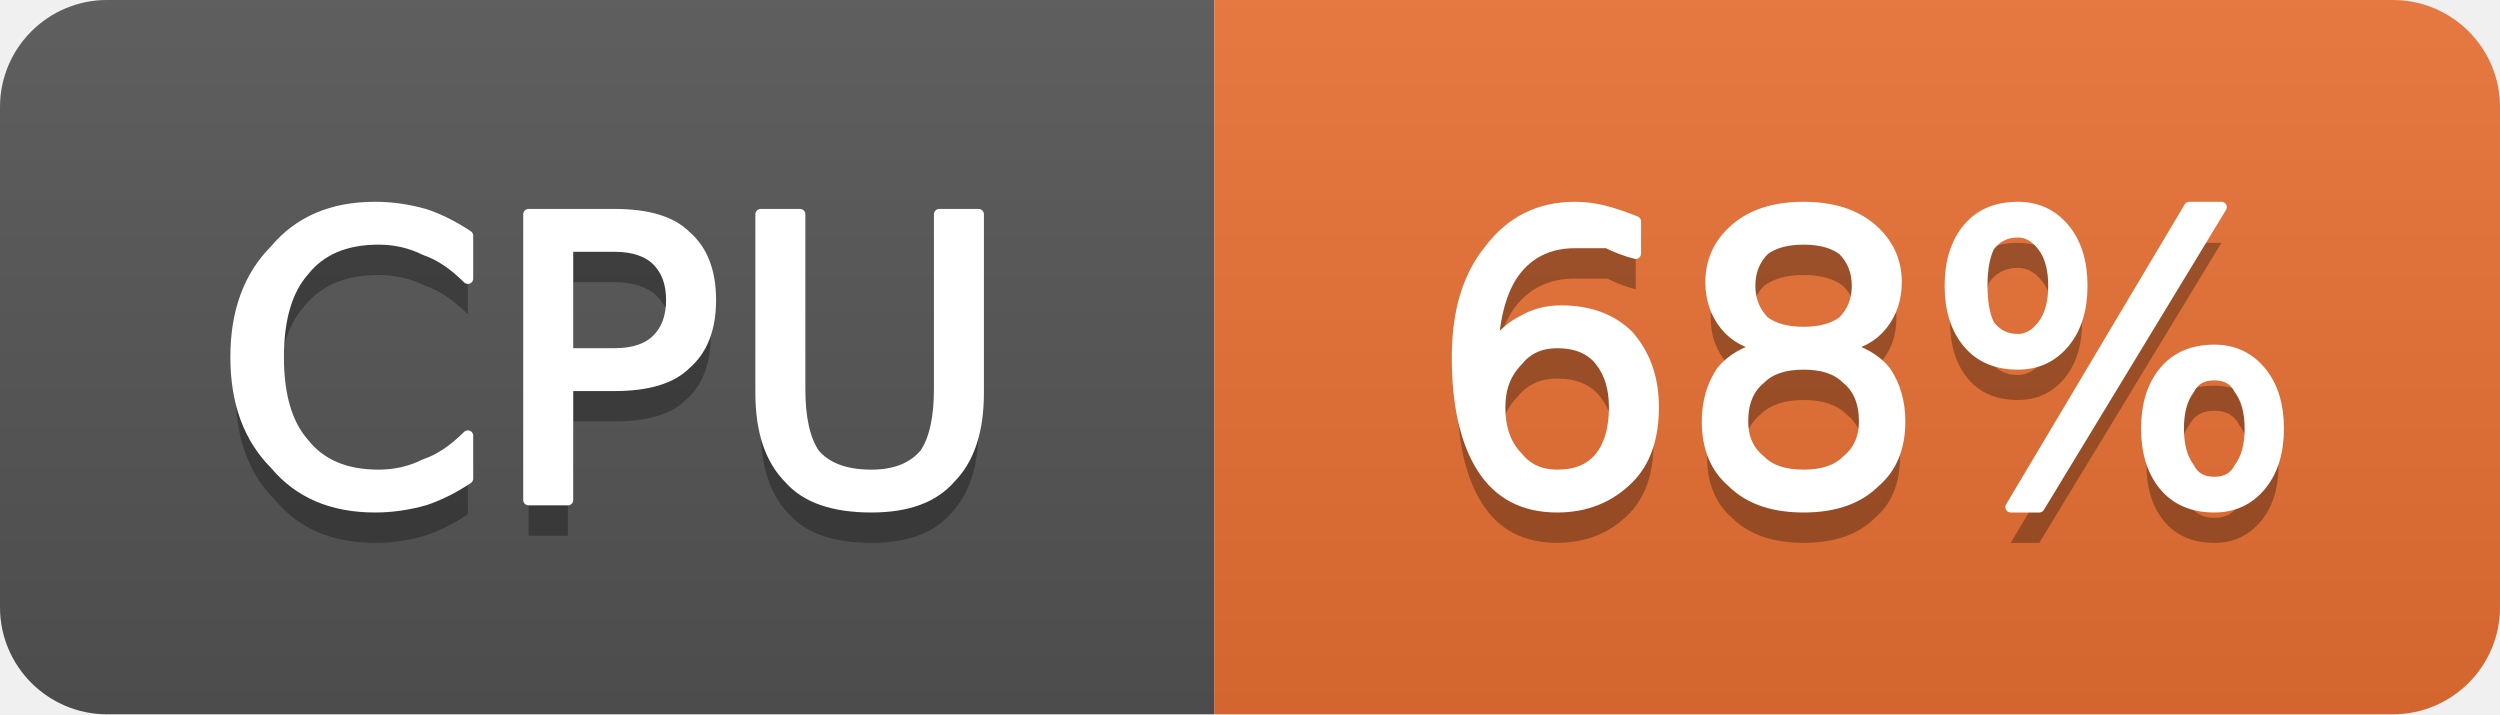
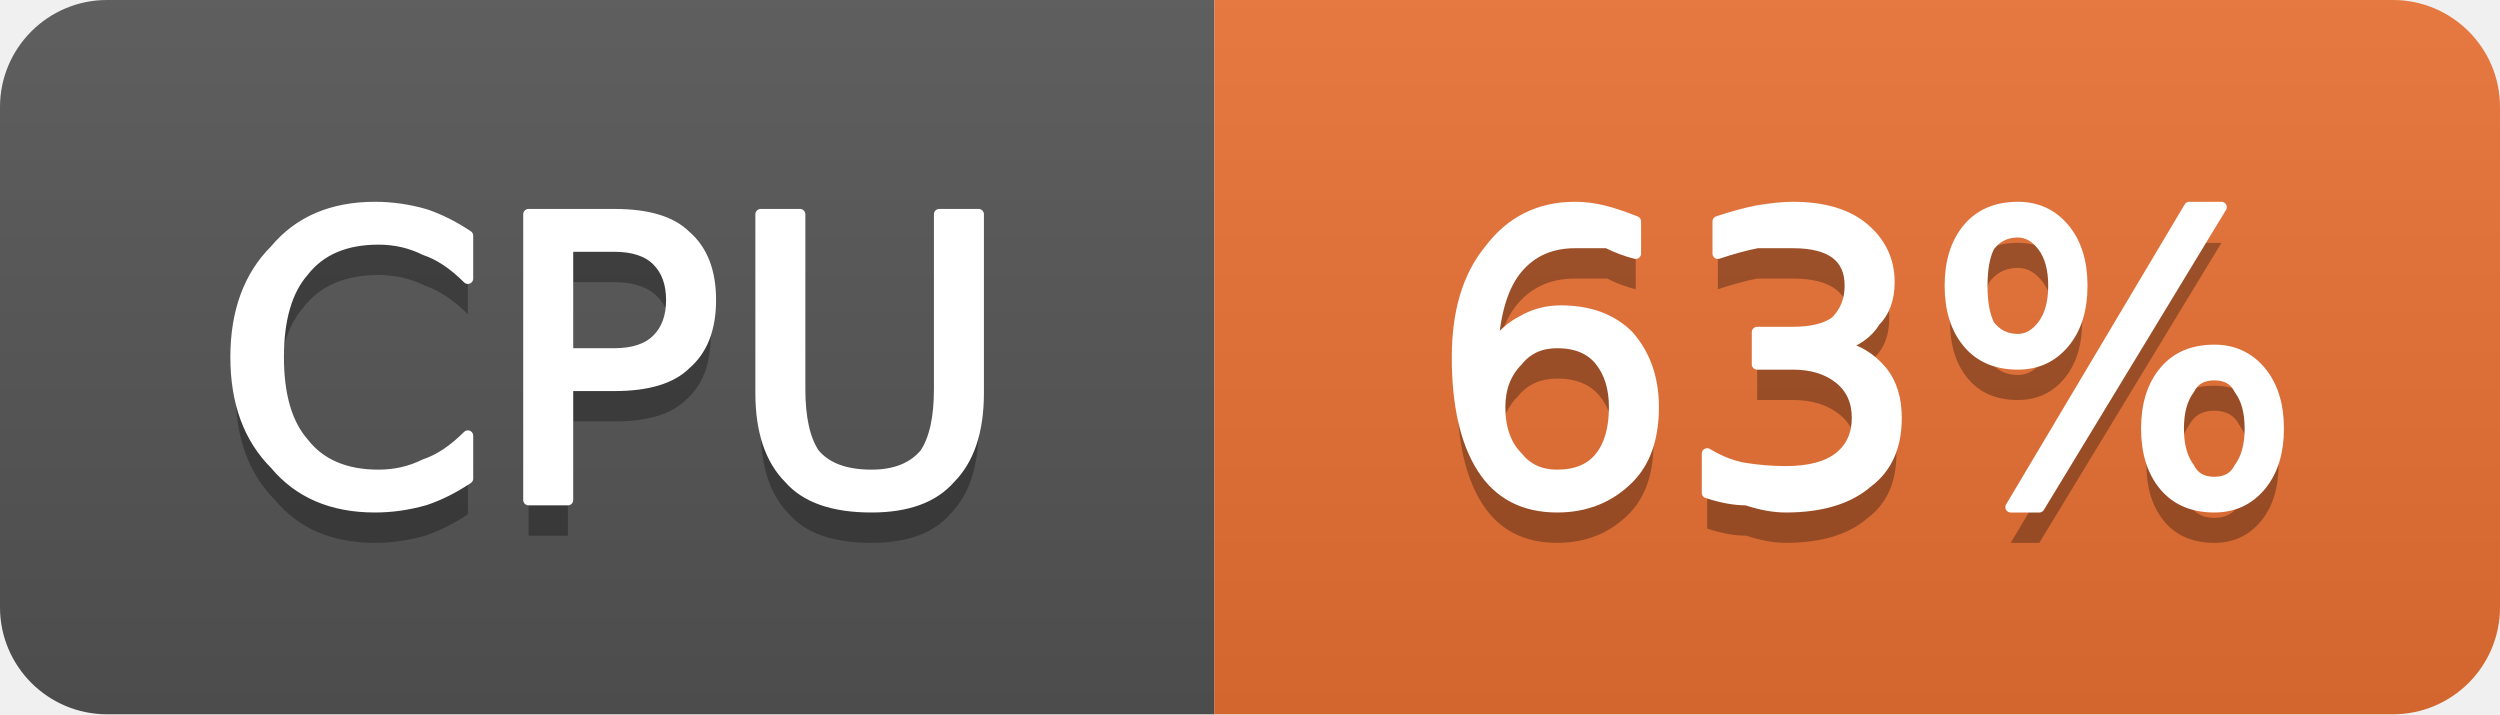
- <svg xmlns="http://www.w3.org/2000/svg" width="70" height="20" viewBox="0 0 70 20" role="img" aria-label="CPU: 68%">
+ <svg xmlns="http://www.w3.org/2000/svg" width="70" height="20" viewBox="0 0 70 20" role="img" aria-label="CPU: 63%">
  <linearGradient id="g-cluster_cpu_usage" x2="0" y2="100%">
    <stop offset="0" stop-color="#bbb" stop-opacity=".1" />
    <stop offset="1" stop-opacity=".1" />
  </linearGradient>
  <clipPath id="r-cluster_cpu_usage">
    <rect width="70" height="20" rx="3" fill="#fff" />
  </clipPath>
  <g clip-path="url(#r-cluster_cpu_usage)">
    <rect width="34" height="20" fill="#555" />
    <rect x="34" width="36" height="20" fill="#ea7233" />
    <rect width="70" height="20" fill="url(#g-cluster_cpu_usage)" />
    <path transform="translate(0 1)" fill="#010101" fill-opacity=".3" d="M13.1 6.6L13.1 7.8Q12.5 7.2 11.9 7.0Q11.3 6.7 10.6 6.7Q9.2 6.7 8.5 7.6Q7.8 8.4 7.8 10.0Q7.8 11.6 8.5 12.4Q9.2 13.3 10.6 13.3Q11.3 13.3 11.9 13.0Q12.5 12.8 13.1 12.2L13.1 13.4Q12.5 13.8 11.9 14.0Q11.2 14.2 10.5 14.2Q8.7 14.2 7.7 13.0Q6.6 11.9 6.6 10.0Q6.6 8.1 7.7 7.0Q8.7 5.8 10.5 5.8Q11.2 5.8 11.9 6.0Q12.5 6.2 13.1 6.6ZM15.9 6.9L15.9 9.9L17.2 9.9Q18.0 9.9 18.4 9.5Q18.8 9.1 18.8 8.4Q18.8 7.7 18.4 7.3Q18.0 6.9 17.2 6.9L15.9 6.9ZM14.8 6.0L17.2 6.0Q18.6 6.0 19.2 6.6Q19.9 7.2 19.9 8.4Q19.9 9.6 19.2 10.2Q18.6 10.8 17.2 10.8L15.9 10.8L15.9 14.0L14.8 14.0L14.8 6.0ZM21.3 6.0L22.4 6.0L22.4 10.9Q22.4 12.1 22.8 12.7Q23.3 13.3 24.4 13.3Q25.4 13.3 25.9 12.7Q26.3 12.1 26.3 10.9L26.3 6.0L27.4 6.0L27.4 11.0Q27.4 12.6 26.6 13.4Q25.9 14.2 24.4 14.2Q22.8 14.2 22.1 13.4Q21.3 12.6 21.3 11.0L21.3 6.0Z" />
    <path fill="#fff" stroke="#fff" stroke-width="0.3" stroke-linejoin="round" d="M13.1 6.6L13.1 7.8Q12.5 7.2 11.9 7.0Q11.3 6.7 10.6 6.7Q9.2 6.7 8.5 7.6Q7.8 8.4 7.8 10.0Q7.8 11.6 8.5 12.4Q9.2 13.3 10.6 13.3Q11.3 13.3 11.9 13.0Q12.5 12.8 13.1 12.2L13.1 13.4Q12.5 13.8 11.9 14.0Q11.2 14.2 10.5 14.2Q8.7 14.2 7.7 13.0Q6.6 11.9 6.6 10.0Q6.6 8.1 7.7 7.0Q8.7 5.8 10.5 5.8Q11.2 5.8 11.9 6.0Q12.5 6.2 13.1 6.6ZM15.9 6.9L15.9 9.9L17.2 9.9Q18.0 9.9 18.4 9.5Q18.8 9.1 18.8 8.4Q18.8 7.7 18.4 7.3Q18.0 6.9 17.2 6.9L15.9 6.9ZM14.8 6.0L17.2 6.0Q18.6 6.0 19.2 6.6Q19.9 7.2 19.9 8.4Q19.9 9.6 19.2 10.2Q18.6 10.8 17.2 10.8L15.9 10.8L15.9 14.0L14.8 14.0L14.8 6.0ZM21.3 6.0L22.4 6.0L22.4 10.9Q22.4 12.1 22.8 12.7Q23.3 13.3 24.4 13.3Q25.4 13.3 25.9 12.7Q26.3 12.1 26.3 10.9L26.3 6.0L27.4 6.0L27.4 11.0Q27.4 12.6 26.6 13.4Q25.9 14.2 24.4 14.2Q22.8 14.2 22.1 13.4Q21.3 12.6 21.3 11.0L21.3 6.0Z" />
-     <path transform="translate(0 1)" fill="#010101" fill-opacity=".3" d="M43.6 9.6Q42.9 9.6 42.5 10.1Q42.0 10.6 42.0 11.4Q42.0 12.3 42.5 12.8Q42.9 13.3 43.6 13.3Q44.4 13.3 44.8 12.8Q45.2 12.3 45.2 11.4Q45.2 10.6 44.8 10.1Q44.4 9.6 43.6 9.6ZM45.8 6.2L45.8 7.1Q45.4 7.0 45.0 6.8Q44.5 6.8 44.1 6.8Q43.1 6.8 42.5 7.5Q41.9 8.2 41.8 9.7Q42.2 9.2 42.6 9.0Q43.1 8.7 43.7 8.7Q44.9 8.7 45.6 9.4Q46.3 10.2 46.3 11.4Q46.3 12.7 45.6 13.4Q44.8 14.2 43.6 14.2Q42.2 14.2 41.5 13.1Q40.8 12.0 40.8 10.0Q40.8 8.1 41.7 7.0Q42.6 5.8 44.1 5.8Q44.5 5.8 44.9 5.9Q45.3 6.0 45.8 6.2ZM50.5 10.2Q49.7 10.2 49.3 10.6Q48.8 11.0 48.8 11.8Q48.8 12.5 49.3 12.9Q49.7 13.3 50.5 13.3Q51.3 13.3 51.7 12.9Q52.2 12.5 52.2 11.8Q52.2 11.0 51.7 10.6Q51.3 10.2 50.5 10.2ZM49.4 9.7Q48.7 9.6 48.3 9.1Q47.9 8.6 47.9 7.9Q47.9 7.0 48.6 6.4Q49.3 5.8 50.5 5.8Q51.7 5.8 52.4 6.4Q53.1 7.0 53.1 7.9Q53.1 8.6 52.7 9.1Q52.3 9.6 51.6 9.7Q52.4 9.9 52.8 10.4Q53.2 11.0 53.2 11.8Q53.2 12.9 52.5 13.5Q51.8 14.2 50.5 14.2Q49.2 14.2 48.5 13.5Q47.8 12.9 47.8 11.8Q47.8 11.0 48.2 10.4Q48.6 9.9 49.4 9.7ZM49.0 8.0Q49.0 8.6 49.4 9.0Q49.8 9.3 50.5 9.3Q51.2 9.3 51.6 9.0Q52.0 8.6 52.0 8.0Q52.0 7.4 51.6 7.0Q51.2 6.7 50.5 6.7Q49.8 6.7 49.4 7.0Q49.0 7.4 49.0 8.0ZM62.0 10.5Q61.5 10.5 61.3 10.9Q61.0 11.3 61.0 12.0Q61.0 12.7 61.3 13.1Q61.5 13.5 62.0 13.5Q62.5 13.5 62.7 13.1Q63.0 12.7 63.0 12.0Q63.0 11.3 62.7 10.9Q62.5 10.5 62.0 10.5ZM62.0 9.8Q62.8 9.8 63.3 10.4Q63.8 11.0 63.8 12.0Q63.8 13.0 63.3 13.6Q62.8 14.2 62.0 14.2Q61.1 14.2 60.6 13.6Q60.1 13.0 60.1 12.0Q60.1 11.0 60.6 10.4Q61.1 9.8 62.0 9.8ZM56.5 6.5Q56.0 6.5 55.7 6.9Q55.5 7.3 55.5 8.0Q55.5 8.7 55.7 9.1Q56.0 9.5 56.5 9.5Q56.9 9.5 57.2 9.1Q57.5 8.7 57.5 8.0Q57.5 7.3 57.2 6.9Q56.9 6.5 56.5 6.5ZM61.3 5.8L62.2 5.8L57.1 14.2L56.3 14.2L61.3 5.8ZM56.5 5.8Q57.3 5.8 57.8 6.4Q58.3 7.0 58.3 8.0Q58.3 9.0 57.8 9.6Q57.3 10.2 56.5 10.2Q55.6 10.2 55.1 9.6Q54.6 9.0 54.6 8.0Q54.6 7.0 55.1 6.4Q55.6 5.8 56.5 5.8Z" />
-     <path fill="#fff" stroke="#fff" stroke-width="0.3" stroke-linejoin="round" d="M43.6 9.6Q42.9 9.6 42.5 10.1Q42.0 10.6 42.0 11.4Q42.0 12.3 42.5 12.8Q42.9 13.3 43.6 13.3Q44.4 13.3 44.8 12.8Q45.2 12.3 45.2 11.4Q45.2 10.6 44.8 10.1Q44.4 9.6 43.6 9.6ZM45.8 6.2L45.8 7.1Q45.4 7.0 45.0 6.8Q44.5 6.8 44.1 6.8Q43.1 6.8 42.5 7.5Q41.9 8.2 41.8 9.7Q42.2 9.2 42.6 9.0Q43.1 8.7 43.7 8.7Q44.9 8.7 45.6 9.4Q46.3 10.2 46.3 11.4Q46.3 12.7 45.6 13.4Q44.8 14.2 43.6 14.2Q42.2 14.2 41.5 13.1Q40.8 12.0 40.8 10.0Q40.8 8.1 41.7 7.0Q42.6 5.8 44.1 5.8Q44.5 5.8 44.9 5.9Q45.3 6.0 45.8 6.2ZM50.5 10.2Q49.7 10.2 49.3 10.6Q48.8 11.0 48.8 11.8Q48.8 12.5 49.3 12.9Q49.7 13.3 50.5 13.3Q51.3 13.3 51.7 12.9Q52.2 12.5 52.2 11.8Q52.2 11.0 51.7 10.6Q51.3 10.2 50.5 10.2ZM49.4 9.7Q48.7 9.6 48.3 9.1Q47.9 8.6 47.9 7.9Q47.9 7.0 48.6 6.4Q49.3 5.8 50.5 5.8Q51.7 5.8 52.4 6.4Q53.1 7.0 53.1 7.9Q53.1 8.6 52.7 9.1Q52.3 9.6 51.6 9.7Q52.4 9.9 52.8 10.4Q53.2 11.0 53.2 11.8Q53.2 12.9 52.5 13.5Q51.8 14.2 50.5 14.2Q49.2 14.2 48.5 13.5Q47.8 12.9 47.8 11.8Q47.8 11.0 48.2 10.4Q48.6 9.9 49.4 9.7ZM49.0 8.0Q49.0 8.6 49.4 9.0Q49.8 9.3 50.5 9.3Q51.2 9.3 51.6 9.0Q52.0 8.6 52.0 8.0Q52.0 7.4 51.6 7.0Q51.2 6.7 50.5 6.7Q49.8 6.7 49.4 7.0Q49.0 7.4 49.0 8.0ZM62.0 10.5Q61.5 10.5 61.3 10.9Q61.0 11.3 61.0 12.0Q61.0 12.7 61.3 13.1Q61.5 13.5 62.0 13.5Q62.5 13.5 62.7 13.1Q63.0 12.7 63.0 12.0Q63.0 11.3 62.7 10.9Q62.5 10.5 62.0 10.5ZM62.0 9.8Q62.8 9.8 63.3 10.4Q63.8 11.0 63.8 12.0Q63.8 13.0 63.3 13.6Q62.8 14.2 62.0 14.2Q61.1 14.2 60.6 13.6Q60.1 13.0 60.1 12.0Q60.1 11.0 60.6 10.4Q61.1 9.8 62.0 9.8ZM56.5 6.5Q56.0 6.5 55.7 6.9Q55.5 7.3 55.5 8.0Q55.5 8.7 55.7 9.1Q56.0 9.5 56.5 9.5Q56.9 9.5 57.2 9.1Q57.5 8.7 57.5 8.0Q57.5 7.3 57.2 6.9Q56.9 6.5 56.5 6.5ZM61.3 5.8L62.2 5.8L57.1 14.2L56.3 14.2L61.3 5.8ZM56.5 5.8Q57.3 5.8 57.8 6.4Q58.3 7.0 58.3 8.0Q58.3 9.0 57.8 9.6Q57.3 10.2 56.5 10.2Q55.6 10.2 55.1 9.6Q54.6 9.0 54.6 8.0Q54.6 7.0 55.1 6.4Q55.6 5.8 56.5 5.8Z" />
+     <path transform="translate(0 1)" fill="#010101" fill-opacity=".3" d="M43.6 9.6Q42.9 9.6 42.5 10.1Q42.0 10.6 42.0 11.4Q42.0 12.3 42.5 12.8Q42.9 13.3 43.6 13.3Q44.4 13.3 44.8 12.8Q45.2 12.3 45.2 11.4Q45.2 10.6 44.8 10.1Q44.4 9.6 43.6 9.6ZM45.8 6.2L45.8 7.1Q45.4 7.0 45.0 6.8Q44.5 6.8 44.1 6.8Q43.1 6.8 42.5 7.5Q41.9 8.2 41.8 9.7Q42.2 9.2 42.6 9.0Q43.1 8.7 43.7 8.7Q44.9 8.7 45.6 9.4Q46.3 10.2 46.3 11.4Q46.3 12.7 45.6 13.4Q44.8 14.2 43.6 14.2Q42.2 14.2 41.5 13.1Q40.8 12.0 40.8 10.0Q40.8 8.1 41.7 7.0Q42.6 5.8 44.1 5.8Q44.5 5.8 44.9 5.9Q45.3 6.0 45.8 6.2ZM51.5 9.7Q52.2 9.8 52.7 10.4Q53.1 10.9 53.1 11.7Q53.1 12.9 52.3 13.5Q51.5 14.2 50.0 14.2Q49.5 14.2 48.9 14.0Q48.4 14.0 47.8 13.8L47.8 12.7Q48.3 13.0 48.8 13.1Q49.4 13.2 50.0 13.2Q51.0 13.2 51.5 12.8Q52.0 12.4 52.0 11.7Q52.0 11.0 51.5 10.6Q51.0 10.2 50.2 10.2L49.2 10.2L49.2 9.3L50.2 9.3Q51.0 9.3 51.4 9.0Q51.8 8.6 51.8 8.0Q51.8 7.4 51.4 7.1Q51.0 6.8 50.2 6.8Q49.7 6.8 49.2 6.8Q48.7 6.9 48.1 7.1L48.1 6.2Q48.7 6.0 49.2 5.9Q49.8 5.8 50.2 5.8Q51.5 5.8 52.2 6.4Q52.9 7.0 52.9 7.9Q52.9 8.6 52.5 9.0Q52.2 9.5 51.5 9.7ZM62.0 10.5Q61.5 10.5 61.3 10.9Q61.0 11.3 61.0 12.0Q61.0 12.7 61.3 13.1Q61.5 13.5 62.0 13.5Q62.5 13.5 62.7 13.1Q63.0 12.7 63.0 12.0Q63.0 11.3 62.7 10.9Q62.5 10.5 62.0 10.5ZM62.0 9.8Q62.8 9.8 63.3 10.4Q63.8 11.0 63.8 12.0Q63.8 13.0 63.3 13.6Q62.8 14.2 62.0 14.2Q61.1 14.2 60.6 13.6Q60.1 13.0 60.1 12.0Q60.1 11.0 60.6 10.4Q61.1 9.8 62.0 9.8ZM56.5 6.5Q56.0 6.5 55.7 6.9Q55.5 7.3 55.5 8.0Q55.5 8.7 55.7 9.1Q56.0 9.5 56.5 9.5Q56.9 9.5 57.2 9.1Q57.5 8.7 57.5 8.0Q57.5 7.3 57.2 6.9Q56.9 6.5 56.5 6.5ZM61.3 5.8L62.2 5.8L57.1 14.2L56.3 14.2L61.3 5.8ZM56.5 5.8Q57.3 5.8 57.8 6.4Q58.3 7.0 58.3 8.0Q58.3 9.0 57.8 9.6Q57.3 10.2 56.5 10.2Q55.6 10.2 55.1 9.6Q54.6 9.0 54.6 8.0Q54.6 7.0 55.1 6.4Q55.6 5.8 56.5 5.8Z" />
+     <path fill="#fff" stroke="#fff" stroke-width="0.3" stroke-linejoin="round" d="M43.6 9.6Q42.9 9.6 42.5 10.1Q42.0 10.6 42.0 11.4Q42.0 12.3 42.5 12.8Q42.9 13.3 43.6 13.3Q44.4 13.3 44.8 12.8Q45.2 12.3 45.2 11.4Q45.2 10.6 44.8 10.1Q44.4 9.6 43.6 9.6ZM45.8 6.2L45.8 7.1Q45.4 7.0 45.0 6.8Q44.5 6.8 44.1 6.8Q43.1 6.8 42.5 7.5Q41.9 8.2 41.8 9.7Q42.2 9.2 42.6 9.0Q43.1 8.7 43.7 8.7Q44.9 8.7 45.6 9.4Q46.3 10.2 46.3 11.4Q46.3 12.7 45.6 13.4Q44.8 14.2 43.6 14.2Q42.2 14.2 41.5 13.1Q40.8 12.0 40.8 10.0Q40.8 8.1 41.7 7.0Q42.6 5.8 44.1 5.8Q44.5 5.8 44.9 5.9Q45.3 6.0 45.8 6.2ZM51.5 9.7Q52.2 9.8 52.7 10.4Q53.1 10.9 53.1 11.7Q53.1 12.9 52.3 13.5Q51.5 14.2 50.0 14.2Q49.5 14.2 48.9 14.0Q48.4 14.0 47.8 13.8L47.8 12.7Q48.3 13.0 48.8 13.1Q49.4 13.2 50.0 13.2Q51.0 13.2 51.5 12.8Q52.0 12.4 52.0 11.7Q52.0 11.0 51.5 10.6Q51.0 10.2 50.2 10.2L49.2 10.2L49.2 9.3L50.2 9.3Q51.0 9.3 51.4 9.0Q51.8 8.6 51.8 8.0Q51.8 7.4 51.4 7.1Q51.0 6.8 50.2 6.8Q49.7 6.8 49.2 6.8Q48.7 6.9 48.1 7.1L48.1 6.2Q48.7 6.0 49.2 5.9Q49.8 5.8 50.2 5.8Q51.5 5.8 52.2 6.4Q52.9 7.0 52.9 7.9Q52.9 8.6 52.5 9.0Q52.2 9.5 51.5 9.7ZM62.0 10.5Q61.5 10.5 61.3 10.9Q61.0 11.3 61.0 12.0Q61.0 12.7 61.3 13.1Q61.5 13.5 62.0 13.5Q62.5 13.5 62.7 13.1Q63.0 12.7 63.0 12.0Q63.0 11.3 62.7 10.9Q62.5 10.5 62.0 10.5ZM62.0 9.8Q62.8 9.8 63.3 10.4Q63.8 11.0 63.8 12.0Q63.8 13.0 63.3 13.6Q62.8 14.2 62.0 14.2Q61.1 14.2 60.6 13.6Q60.1 13.0 60.1 12.0Q60.1 11.0 60.6 10.4Q61.1 9.8 62.0 9.8ZM56.5 6.5Q56.0 6.5 55.7 6.9Q55.5 7.3 55.5 8.0Q55.5 8.7 55.7 9.1Q56.0 9.5 56.5 9.5Q56.9 9.5 57.2 9.1Q57.5 8.7 57.5 8.0Q57.5 7.3 57.2 6.9Q56.9 6.5 56.5 6.5ZM61.3 5.8L62.2 5.8L57.1 14.2L56.3 14.2L61.3 5.8ZM56.5 5.8Q57.3 5.8 57.8 6.4Q58.3 7.0 58.3 8.0Q58.3 9.0 57.8 9.6Q57.3 10.2 56.5 10.2Q55.6 10.2 55.1 9.6Q54.6 9.0 54.6 8.0Q54.6 7.0 55.1 6.4Q55.6 5.8 56.5 5.8Z" />
  </g>
</svg>
